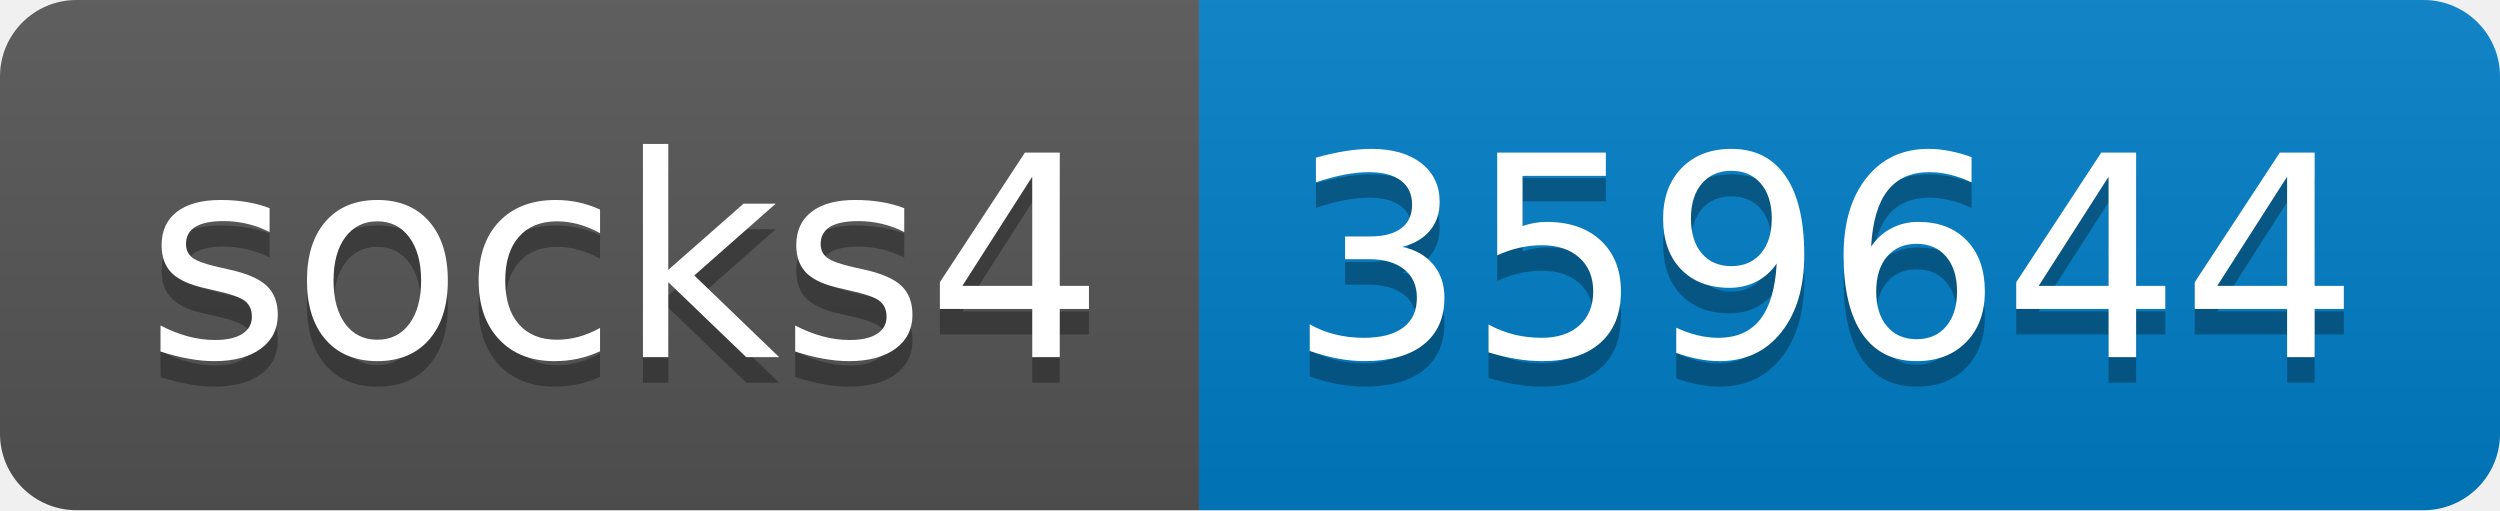
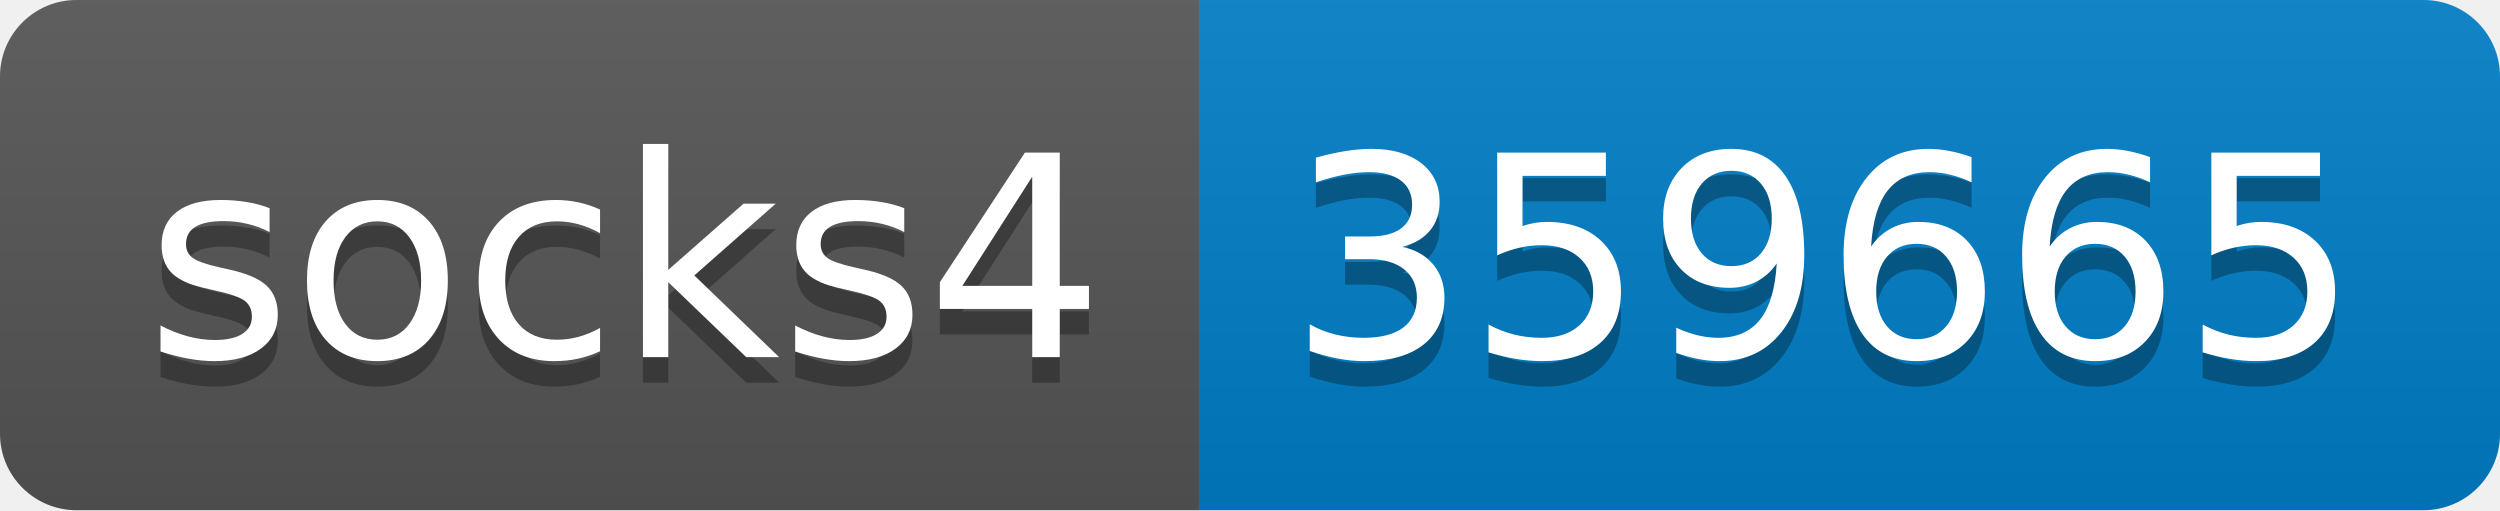
- <svg xmlns="http://www.w3.org/2000/svg" width="98" height="20" role="img" aria-label="socks4: 359644">
+ <svg xmlns="http://www.w3.org/2000/svg" width="98" height="20" role="img" aria-label="socks4: 359665">
  <linearGradient id="s" x2="0" y2="100%">
    <stop offset="0" stop-color="#bbb" stop-opacity=".1" />
    <stop offset="1" stop-opacity=".1" />
  </linearGradient>
  <clipPath id="r">
    <rect width="98" height="20" rx="3" fill="#fff" />
  </clipPath>
  <g clip-path="url(#r)">
    <rect width="47" height="20" fill="#555" />
    <rect x="47" width="51" height="20" fill="#007ec6" />
    <rect width="98" height="20" fill="url(#s)" />
  </g>
  <g fill="#fff" text-anchor="middle" font-family="Verdana,Geneva,DejaVu Sans,sans-serif" text-rendering="geometricPrecision" font-size="110">
    <text aria-hidden="true" x="245" y="150" fill="#010101" fill-opacity=".3" transform="scale(.1)" textLength="370">socks4</text>
    <text x="245" y="140" transform="scale(.1)" fill="#fff" textLength="370">socks4</text>
-     <text aria-hidden="true" x="715" y="150" fill="#010101" fill-opacity=".3" transform="scale(.1)" textLength="410">359644</text>
-     <text x="715" y="140" transform="scale(.1)" fill="#fff" textLength="410">359644</text>
+     <text aria-hidden="true" x="715" y="150" fill="#010101" fill-opacity=".3" transform="scale(.1)" textLength="410">359665</text>
+     <text x="715" y="140" transform="scale(.1)" fill="#fff" textLength="410">359665</text>
  </g>
</svg>
